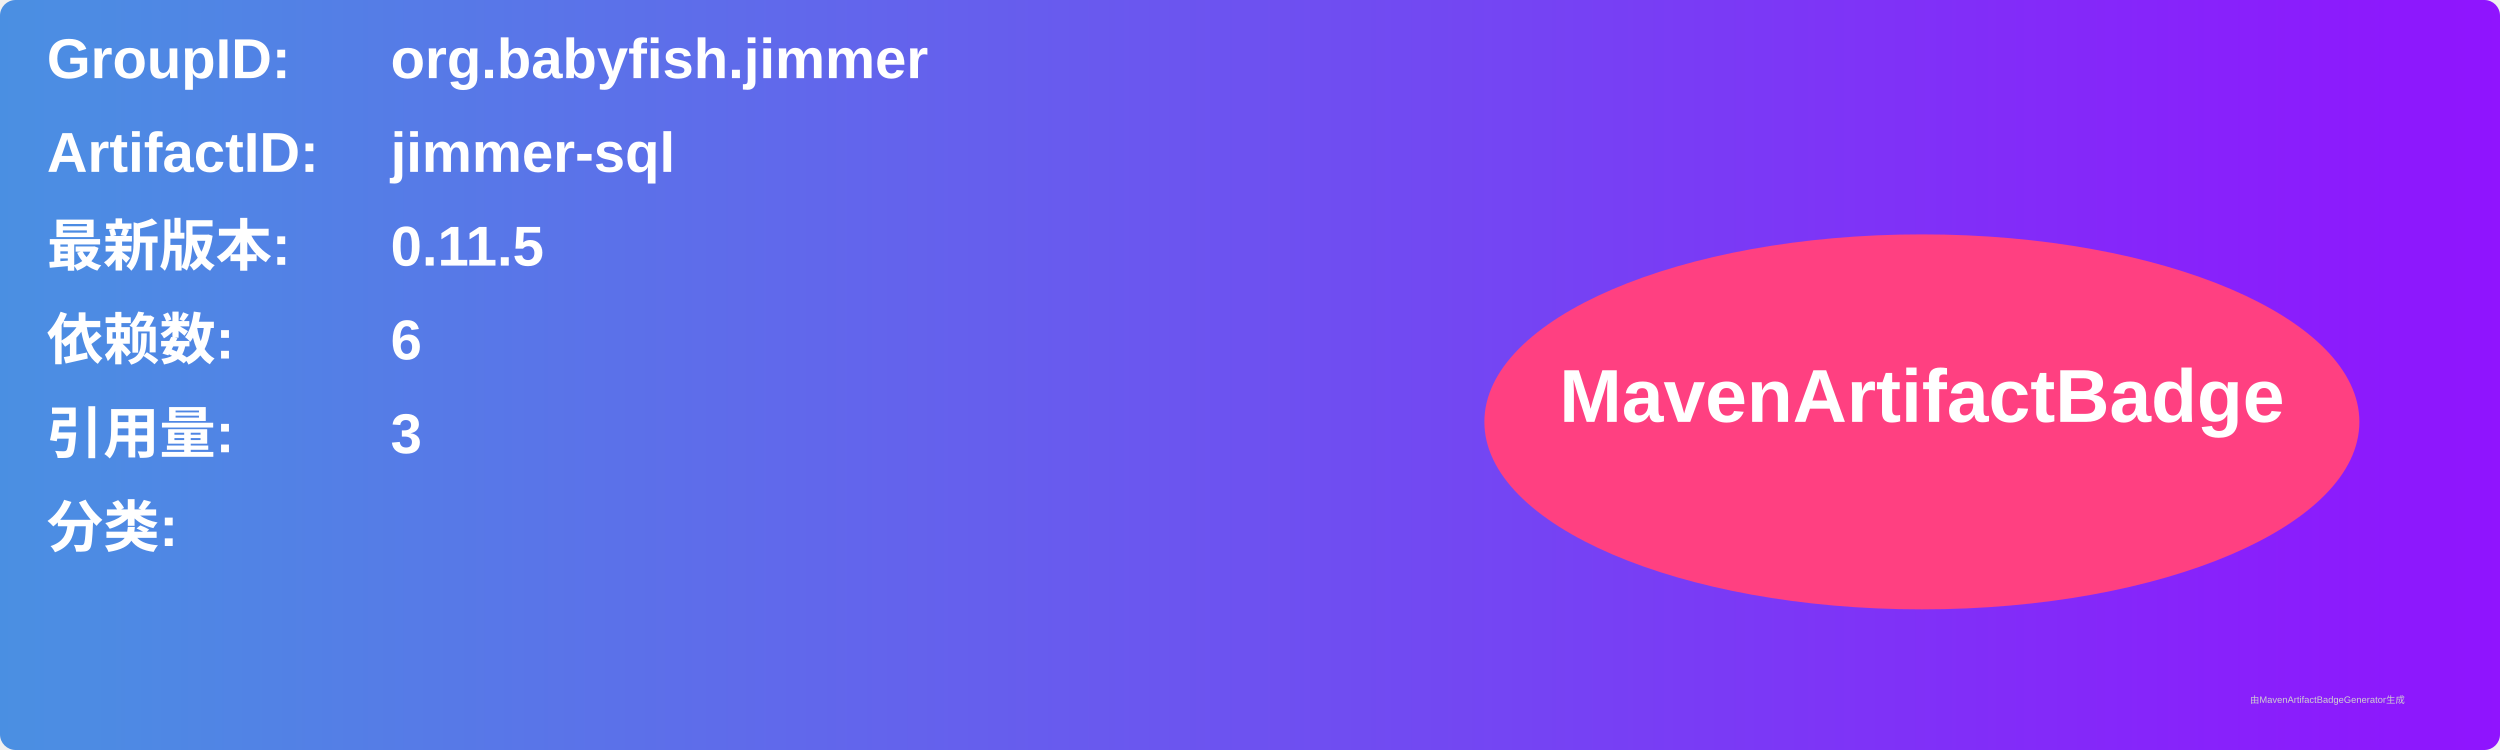
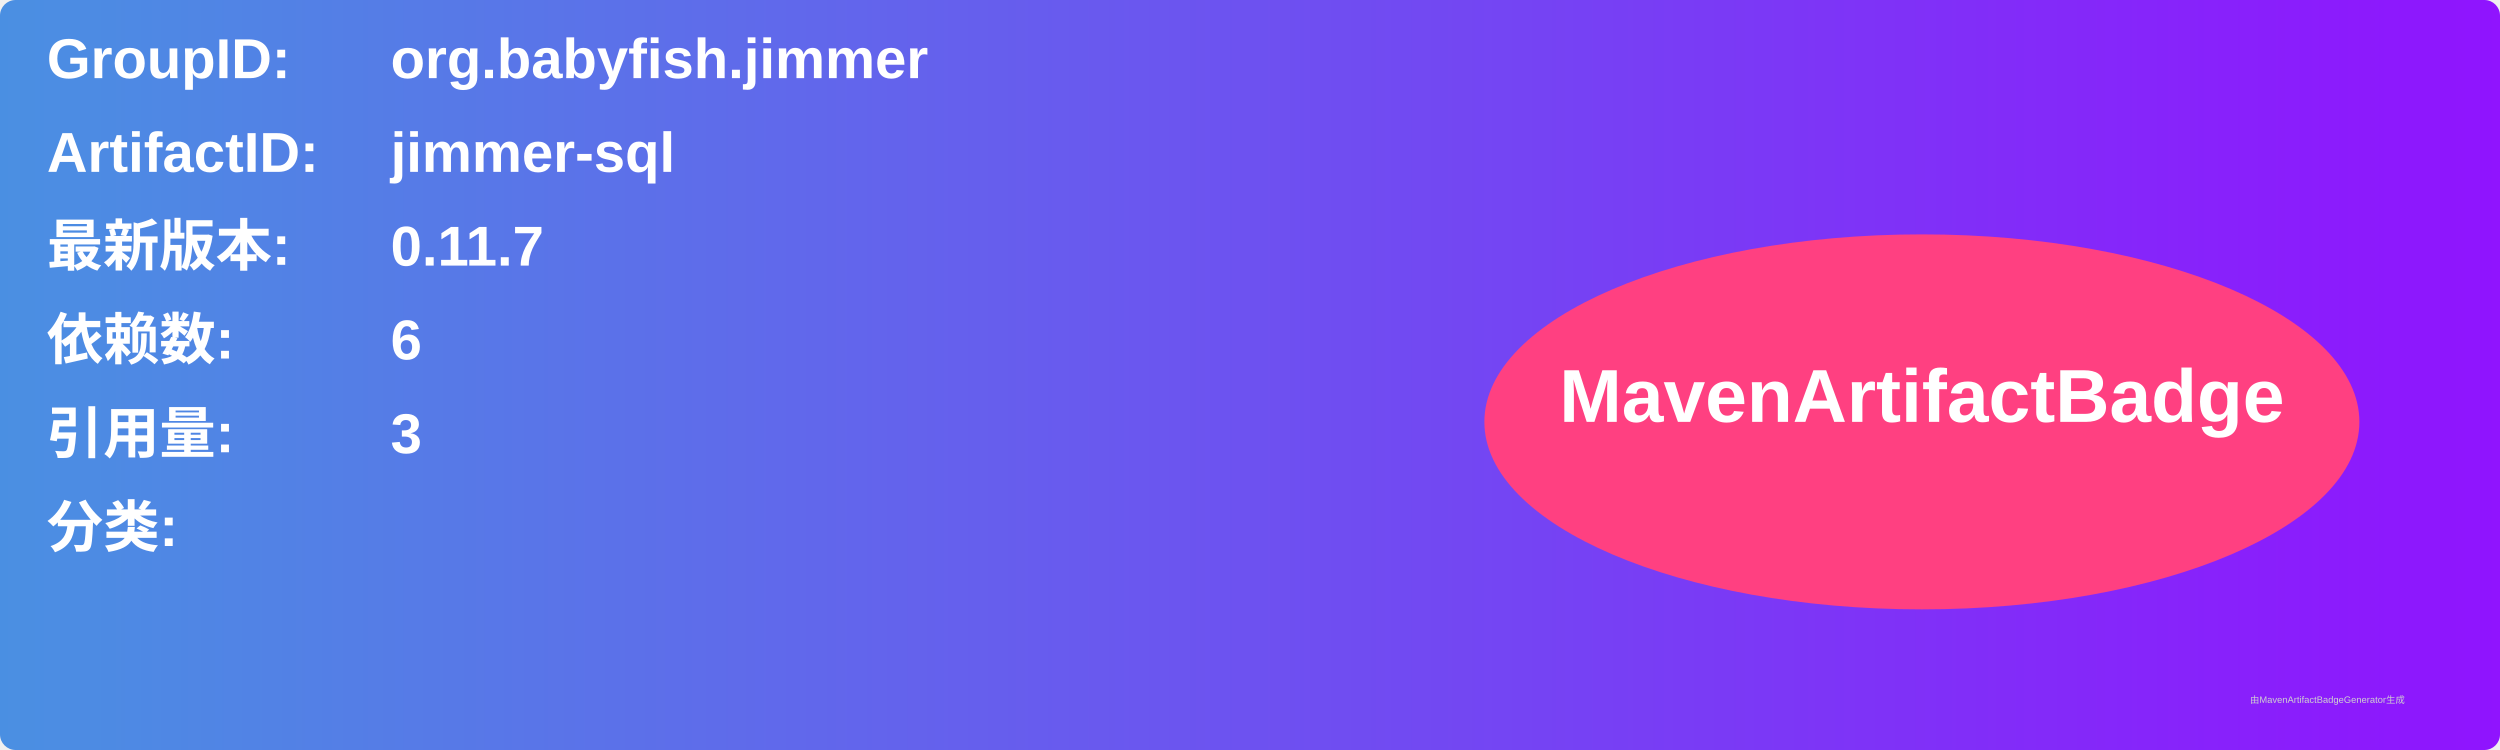
<svg xmlns="http://www.w3.org/2000/svg" width="800" height="240" viewBox="0 0 800 240">
  <linearGradient id="grad" x1="0%" y1="0%" x2="100%" y2="0%">
    <stop offset="0%" stop-color="#4a90e2" />
    <stop offset="100%" stop-color="#9013fe" />
  </linearGradient>
  <rect width="100%" height="100%" rx="5" ry="5" fill="url(#grad)" />
  <g transform="translate(15, 15)">
    <text x="0" y="10" font-family="Arial" font-size="18" fill="white" font-weight="bold" width="260">GroupID:</text>
    <text x="110" y="10" font-family="Arial" font-size="18" fill="white" font-weight="bold" width="460">org.babyfish.jimmer</text>
    <text x="0" y="40" font-family="Arial" font-size="18" fill="white" font-weight="bold" width="260">ArtifactID:</text>
    <text x="110" y="40" font-family="Arial" font-size="18" fill="white" font-weight="bold" width="460">jimmer-sql</text>
    <text x="0" y="70" font-family="Arial" font-size="18" fill="white" font-weight="bold">最新版本:</text>
    <text x="110" y="70" font-family="Arial" font-size="18" fill="white" font-weight="bold">
-       <tspan font-weight="bold">0.11.5</tspan>
+       <tspan font-weight="bold">0.11.7</tspan>
    </text>
    <text x="0" y="100" font-family="Arial" font-size="18" fill="white" font-weight="bold">依赖数: </text>
    <text x="110" y="100" font-family="Arial" font-size="18" fill="white">
      <tspan font-weight="bold">6</tspan>
    </text>
    <text x="0" y="130" font-family="Arial" font-size="18" fill="white" font-weight="bold">引用量: </text>
    <text x="110" y="130" font-family="Arial" font-size="18" fill="white">
      <tspan font-weight="bold">3</tspan>
    </text>
    <text x="0" y="160" font-family="Arial" font-size="18" fill="white" font-weight="bold">分类:</text>
    <text x="10" y="190" font-family="Arial" font-size="10" fill="white">
      <tspan font-weight="bold" />
    </text>
    <ellipse cx="600" cy="120" rx="140" ry="60" fill="#ff4081" />
    <text x="600" y="120" text-anchor="middle" font-family="Arial" font-size="24" fill="white" font-weight="bold">MavenArtifactBadge</text>
  </g>
  <text x="720" y="225" font-family="Arial" font-size="3" fill="#d0d0d0">由MavenArtifactBadgeGenerator生成</text>
</svg>
